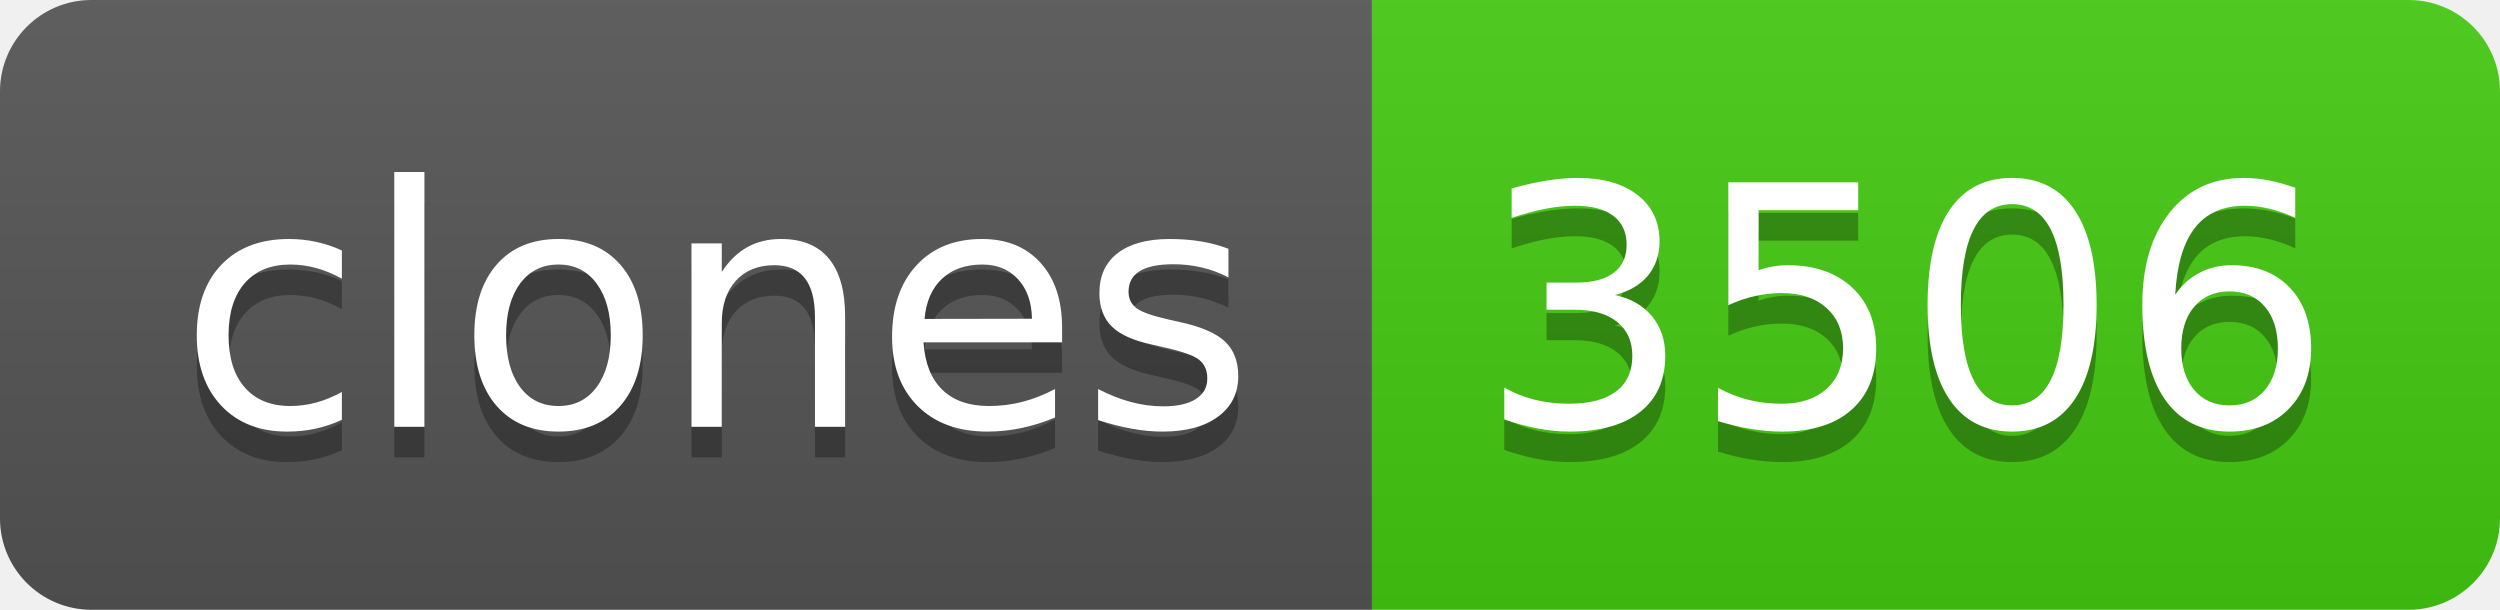
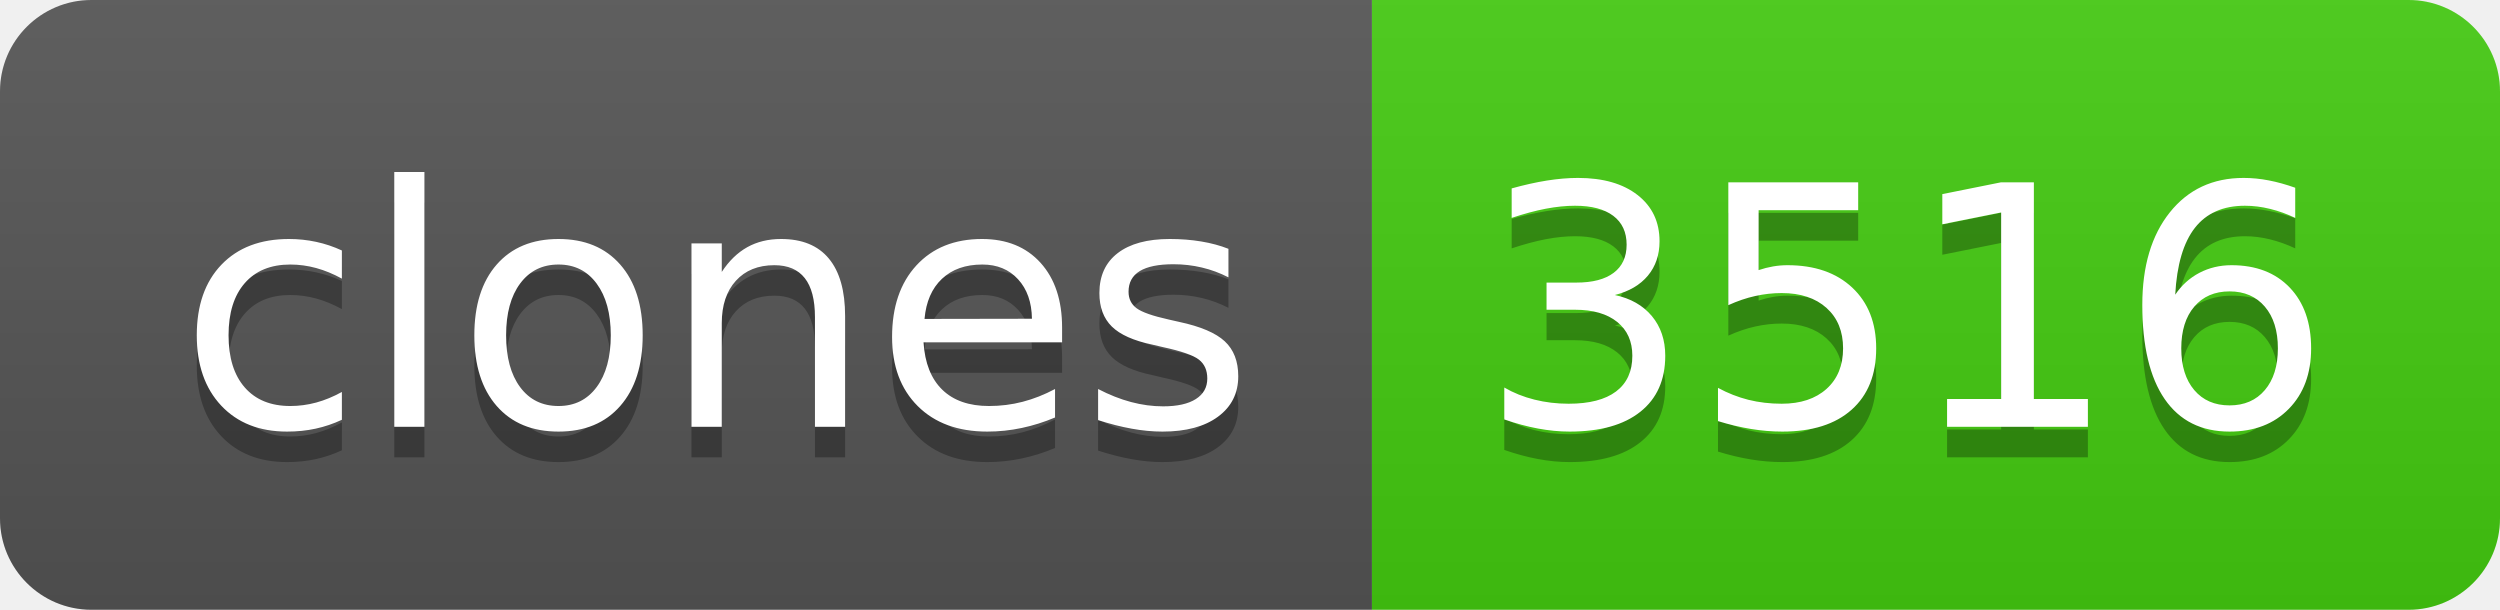
- <svg xmlns="http://www.w3.org/2000/svg" width="82" height="20" role="img" aria-label="clones: 3506">
+ <svg xmlns="http://www.w3.org/2000/svg" width="82" height="20" role="img" aria-label="clones: 3516">
  <linearGradient id="s" x2="0" y2="100%">
    <stop offset="0" stop-color="#bbb" stop-opacity=".1" />
    <stop offset="1" stop-opacity=".1" />
  </linearGradient>
  <clipPath id="r">
    <rect width="82" height="20" rx="3" fill="#fff" />
  </clipPath>
  <g clip-path="url(#r)">
    <rect width="45" height="20" fill="#555" />
    <rect x="45" width="37" height="20" fill="#4c1" />
    <rect width="82" height="20" fill="url(#s)" />
  </g>
  <g fill="#fff" text-anchor="middle" font-family="Verdana,Geneva,DejaVu Sans,sans-serif" text-rendering="geometricPrecision" font-size="110">
    <text aria-hidden="true" x="235" y="150" fill="#010101" fill-opacity=".3" transform="scale(.1)" textLength="350">clones</text>
    <text x="235" y="140" transform="scale(.1)" fill="#fff" textLength="350">clones</text>
-     <text aria-hidden="true" x="625" y="150" fill="#010101" fill-opacity=".3" transform="scale(.1)" textLength="270">3506</text>
-     <text x="625" y="140" transform="scale(.1)" fill="#fff" textLength="270">3506</text>
+     <text aria-hidden="true" x="625" y="150" fill="#010101" fill-opacity=".3" transform="scale(.1)" textLength="270">3516</text>
+     <text x="625" y="140" transform="scale(.1)" fill="#fff" textLength="270">3516</text>
  </g>
</svg>
